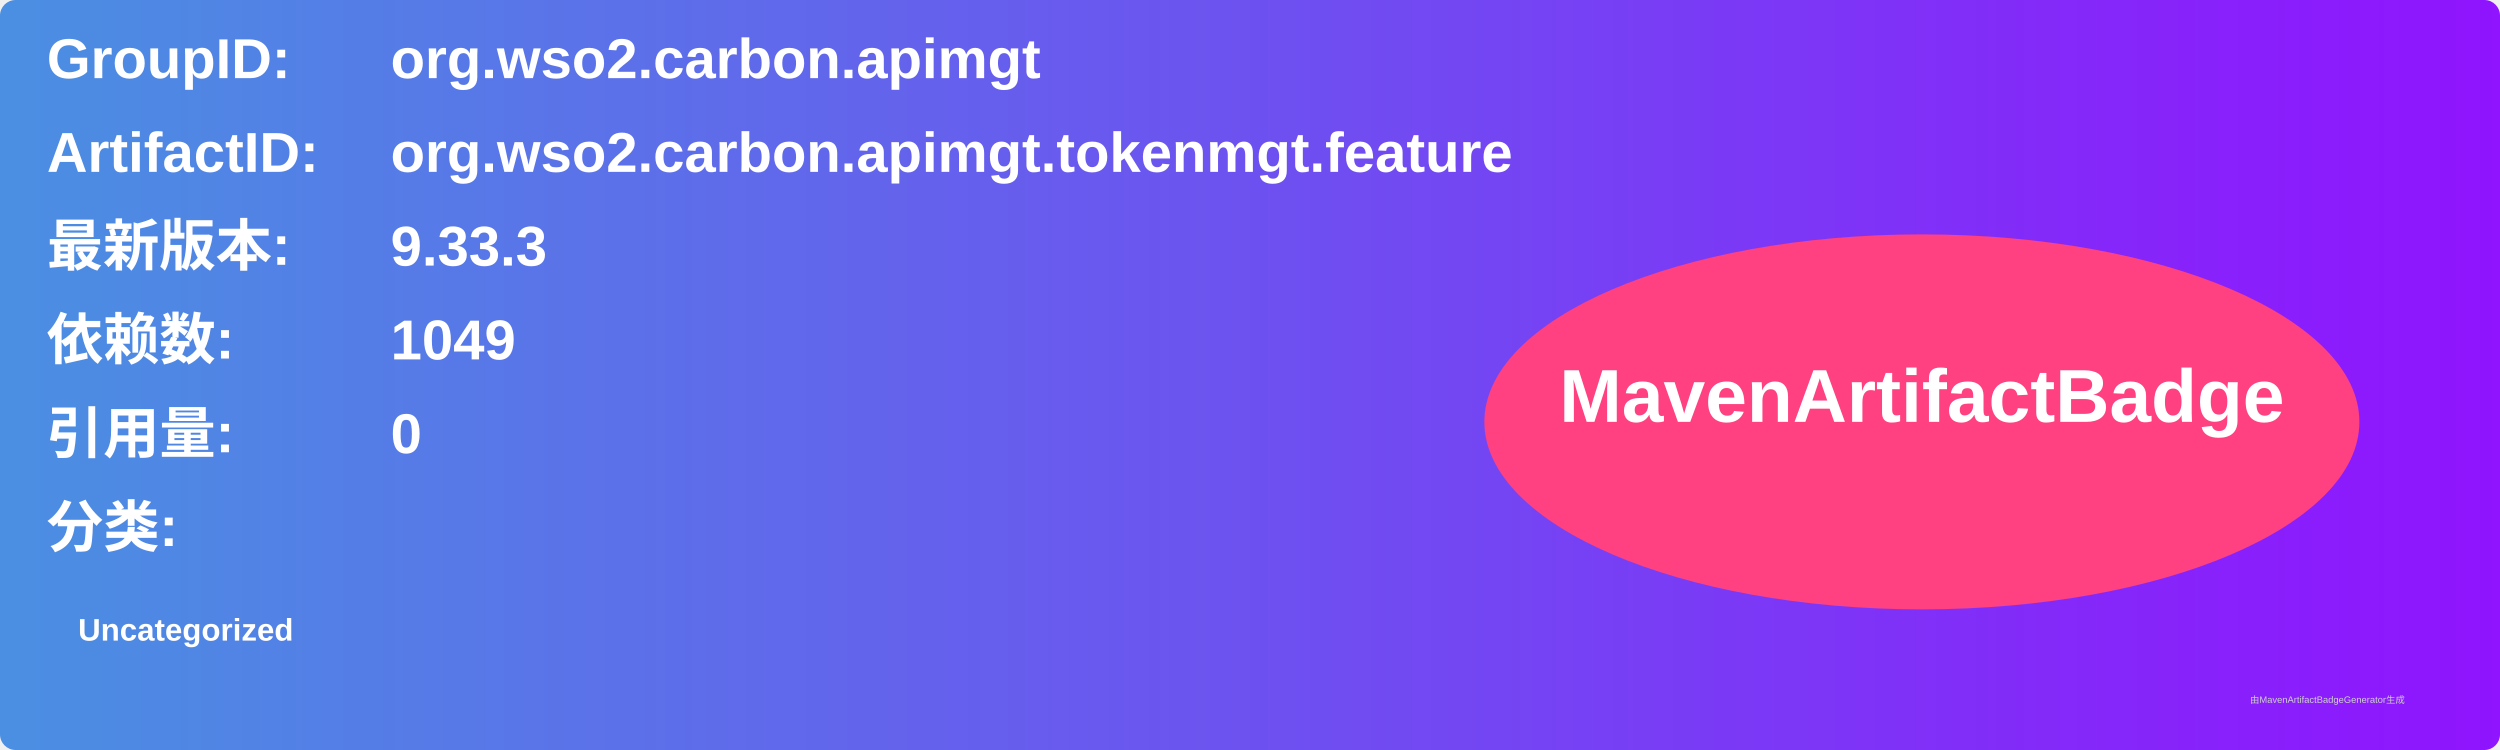
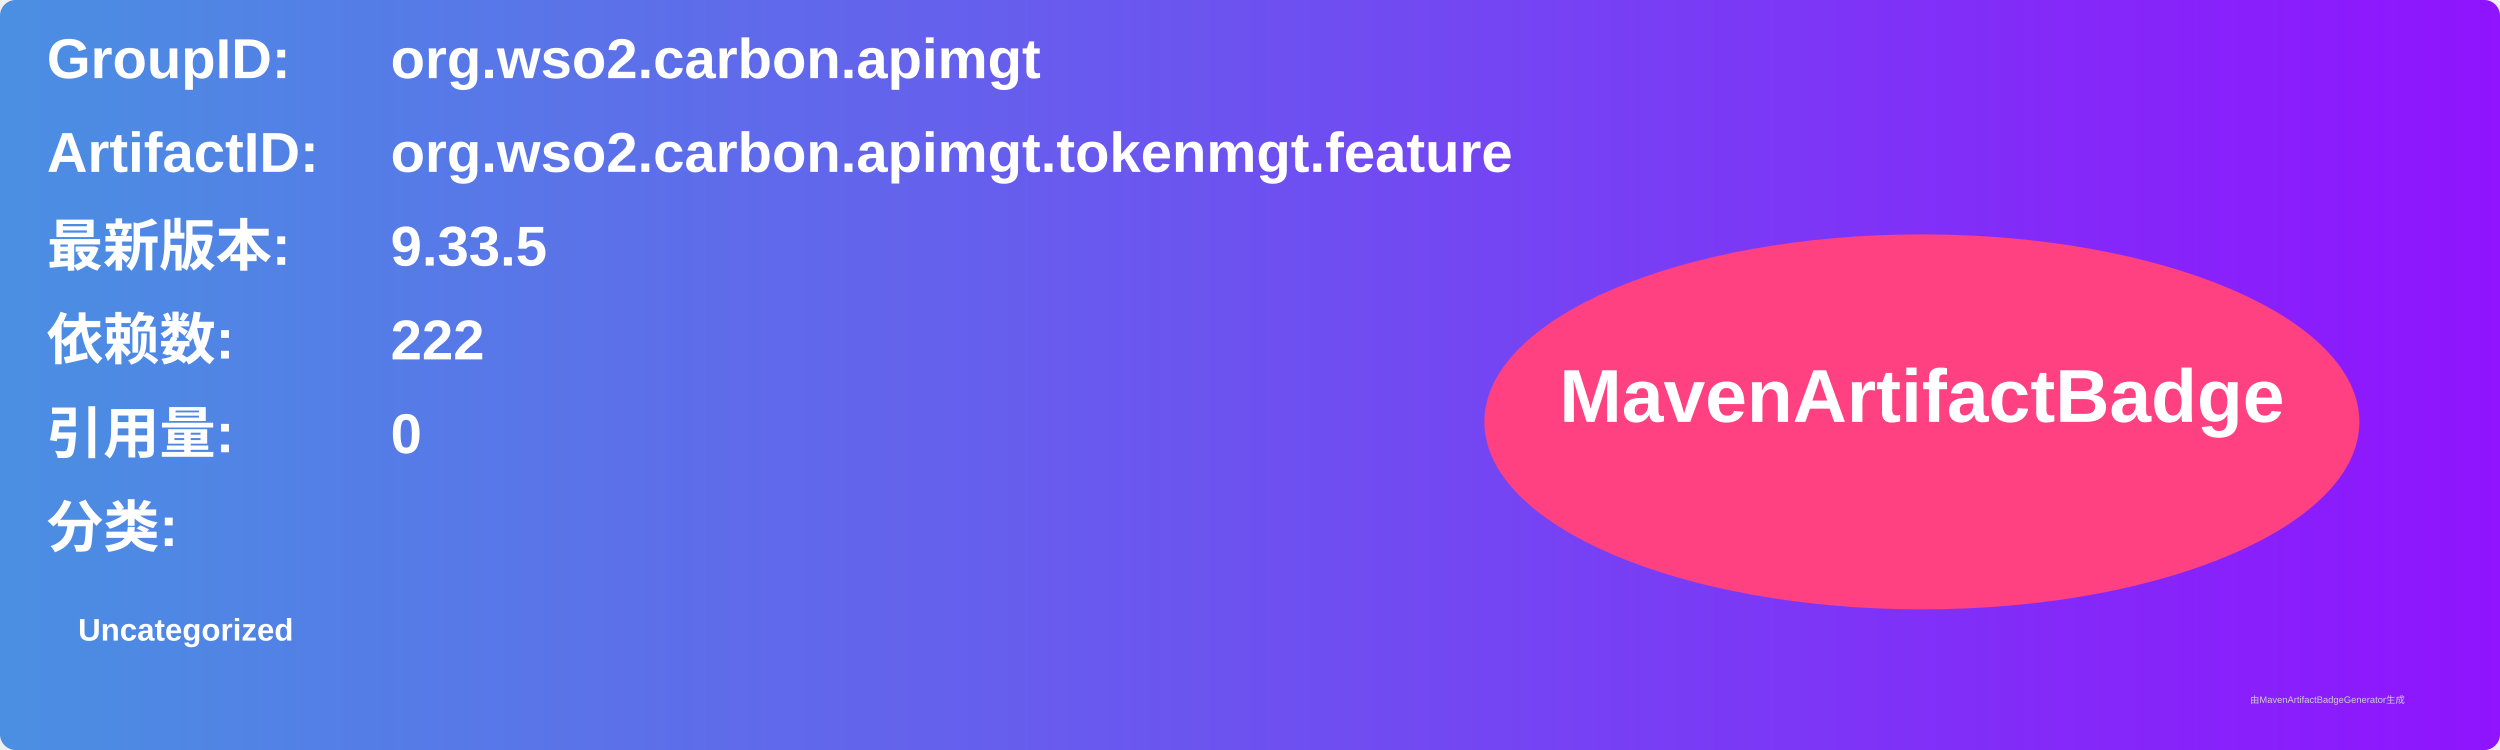
<svg xmlns="http://www.w3.org/2000/svg" width="800" height="240" viewBox="0 0 800 240">
  <linearGradient id="grad" x1="0%" y1="0%" x2="100%" y2="0%">
    <stop offset="0%" stop-color="#4a90e2" />
    <stop offset="100%" stop-color="#9013fe" />
  </linearGradient>
  <rect width="100%" height="100%" rx="5" ry="5" fill="url(#grad)" />
  <g transform="translate(15, 15)">
    <text x="0" y="10" font-family="Arial" font-size="18" fill="white" font-weight="bold" width="260">GroupID:</text>
    <text x="110" y="10" font-family="Arial" font-size="18" fill="white" font-weight="bold" width="460">org.wso2.carbon.apimgt</text>
    <text x="0" y="40" font-family="Arial" font-size="18" fill="white" font-weight="bold" width="260">ArtifactID:</text>
    <text x="110" y="40" font-family="Arial" font-size="18" fill="white" font-weight="bold" width="460">org.wso2.carbon.apimgt.tokenmgt.feature</text>
    <text x="0" y="70" font-family="Arial" font-size="18" fill="white" font-weight="bold">最新版本:</text>
    <text x="110" y="70" font-family="Arial" font-size="18" fill="white" font-weight="bold">
-       <tspan font-weight="bold">9.33.3</tspan>
+       <tspan font-weight="bold">9.33.5</tspan>
    </text>
    <text x="0" y="100" font-family="Arial" font-size="18" fill="white" font-weight="bold">依赖数: </text>
    <text x="110" y="100" font-family="Arial" font-size="18" fill="white">
-       <tspan font-weight="bold">1049</tspan>
+       <tspan font-weight="bold">222</tspan>
    </text>
    <text x="0" y="130" font-family="Arial" font-size="18" fill="white" font-weight="bold">引用量: </text>
    <text x="110" y="130" font-family="Arial" font-size="18" fill="white">
      <tspan font-weight="bold">0</tspan>
    </text>
    <text x="0" y="160" font-family="Arial" font-size="18" fill="white" font-weight="bold">分类:</text>
    <text x="10" y="190" font-family="Arial" font-size="10" fill="white">
      <tspan font-weight="bold">Uncategorized</tspan>
    </text>
    <ellipse cx="600" cy="120" rx="140" ry="60" fill="#ff4081" />
    <text x="600" y="120" text-anchor="middle" font-family="Arial" font-size="24" fill="white" font-weight="bold">MavenArtifactBadge</text>
  </g>
  <text x="720" y="225" font-family="Arial" font-size="3" fill="#d0d0d0">由MavenArtifactBadgeGenerator生成</text>
</svg>
